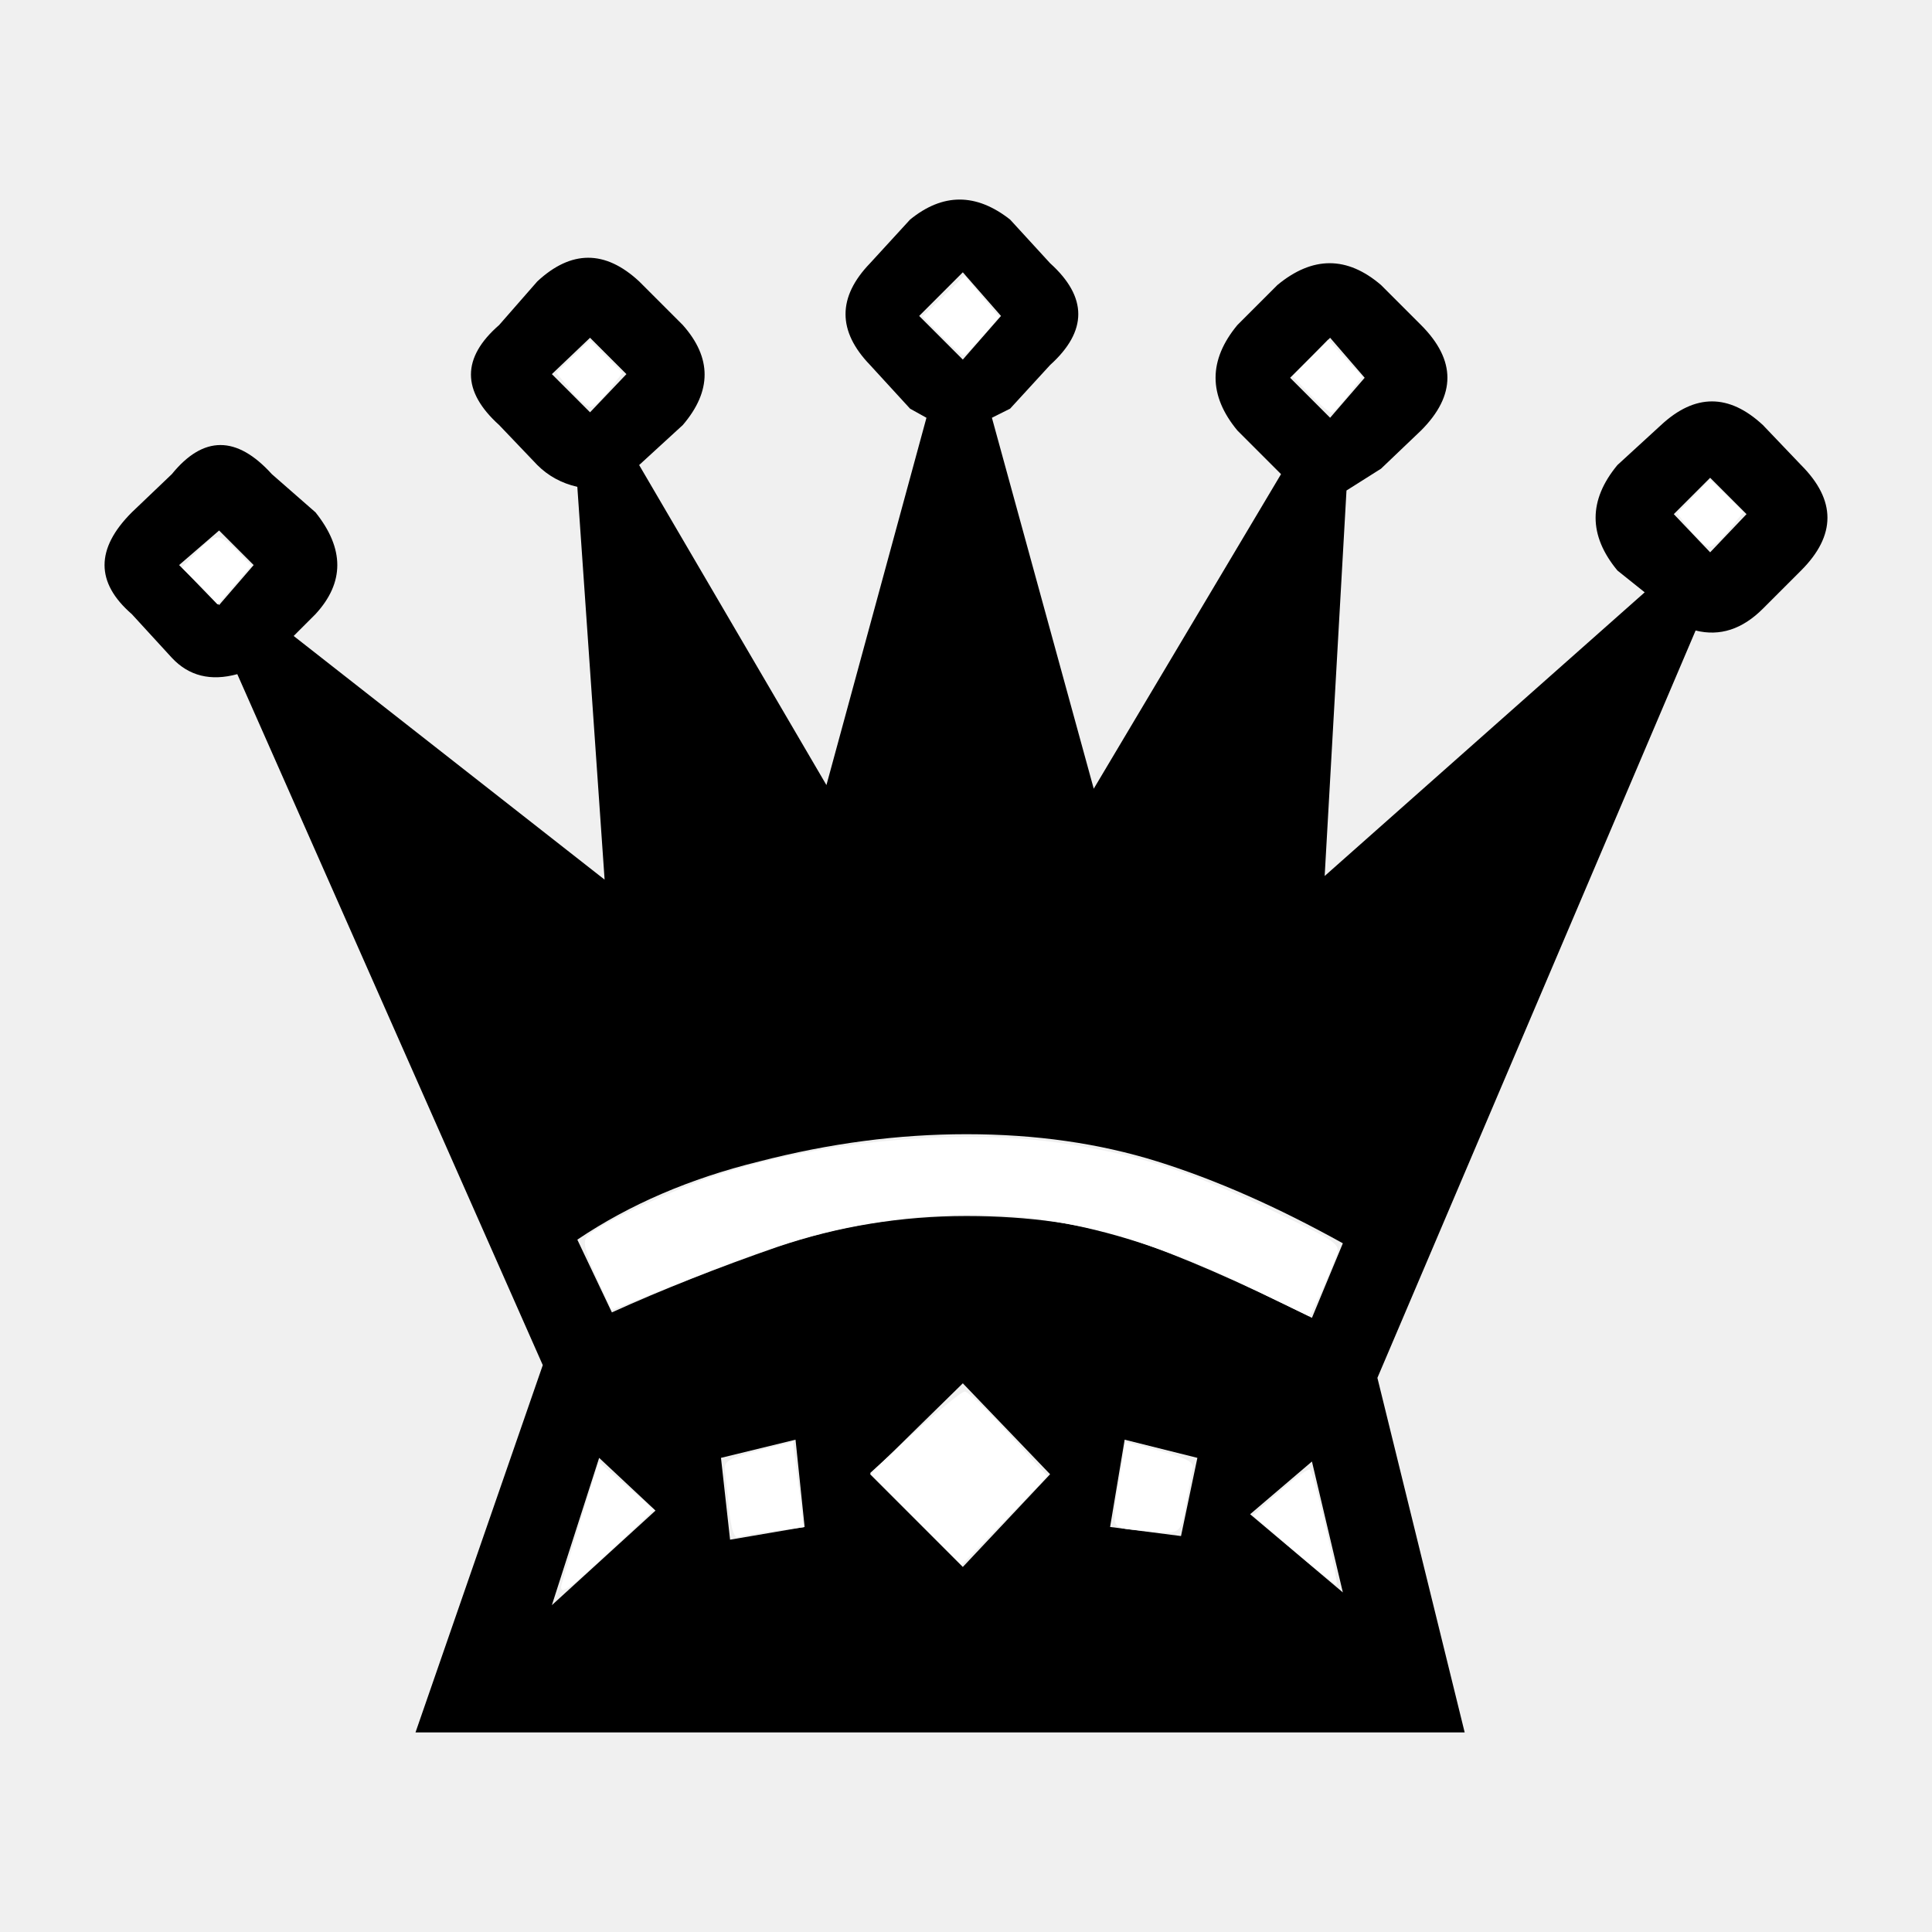
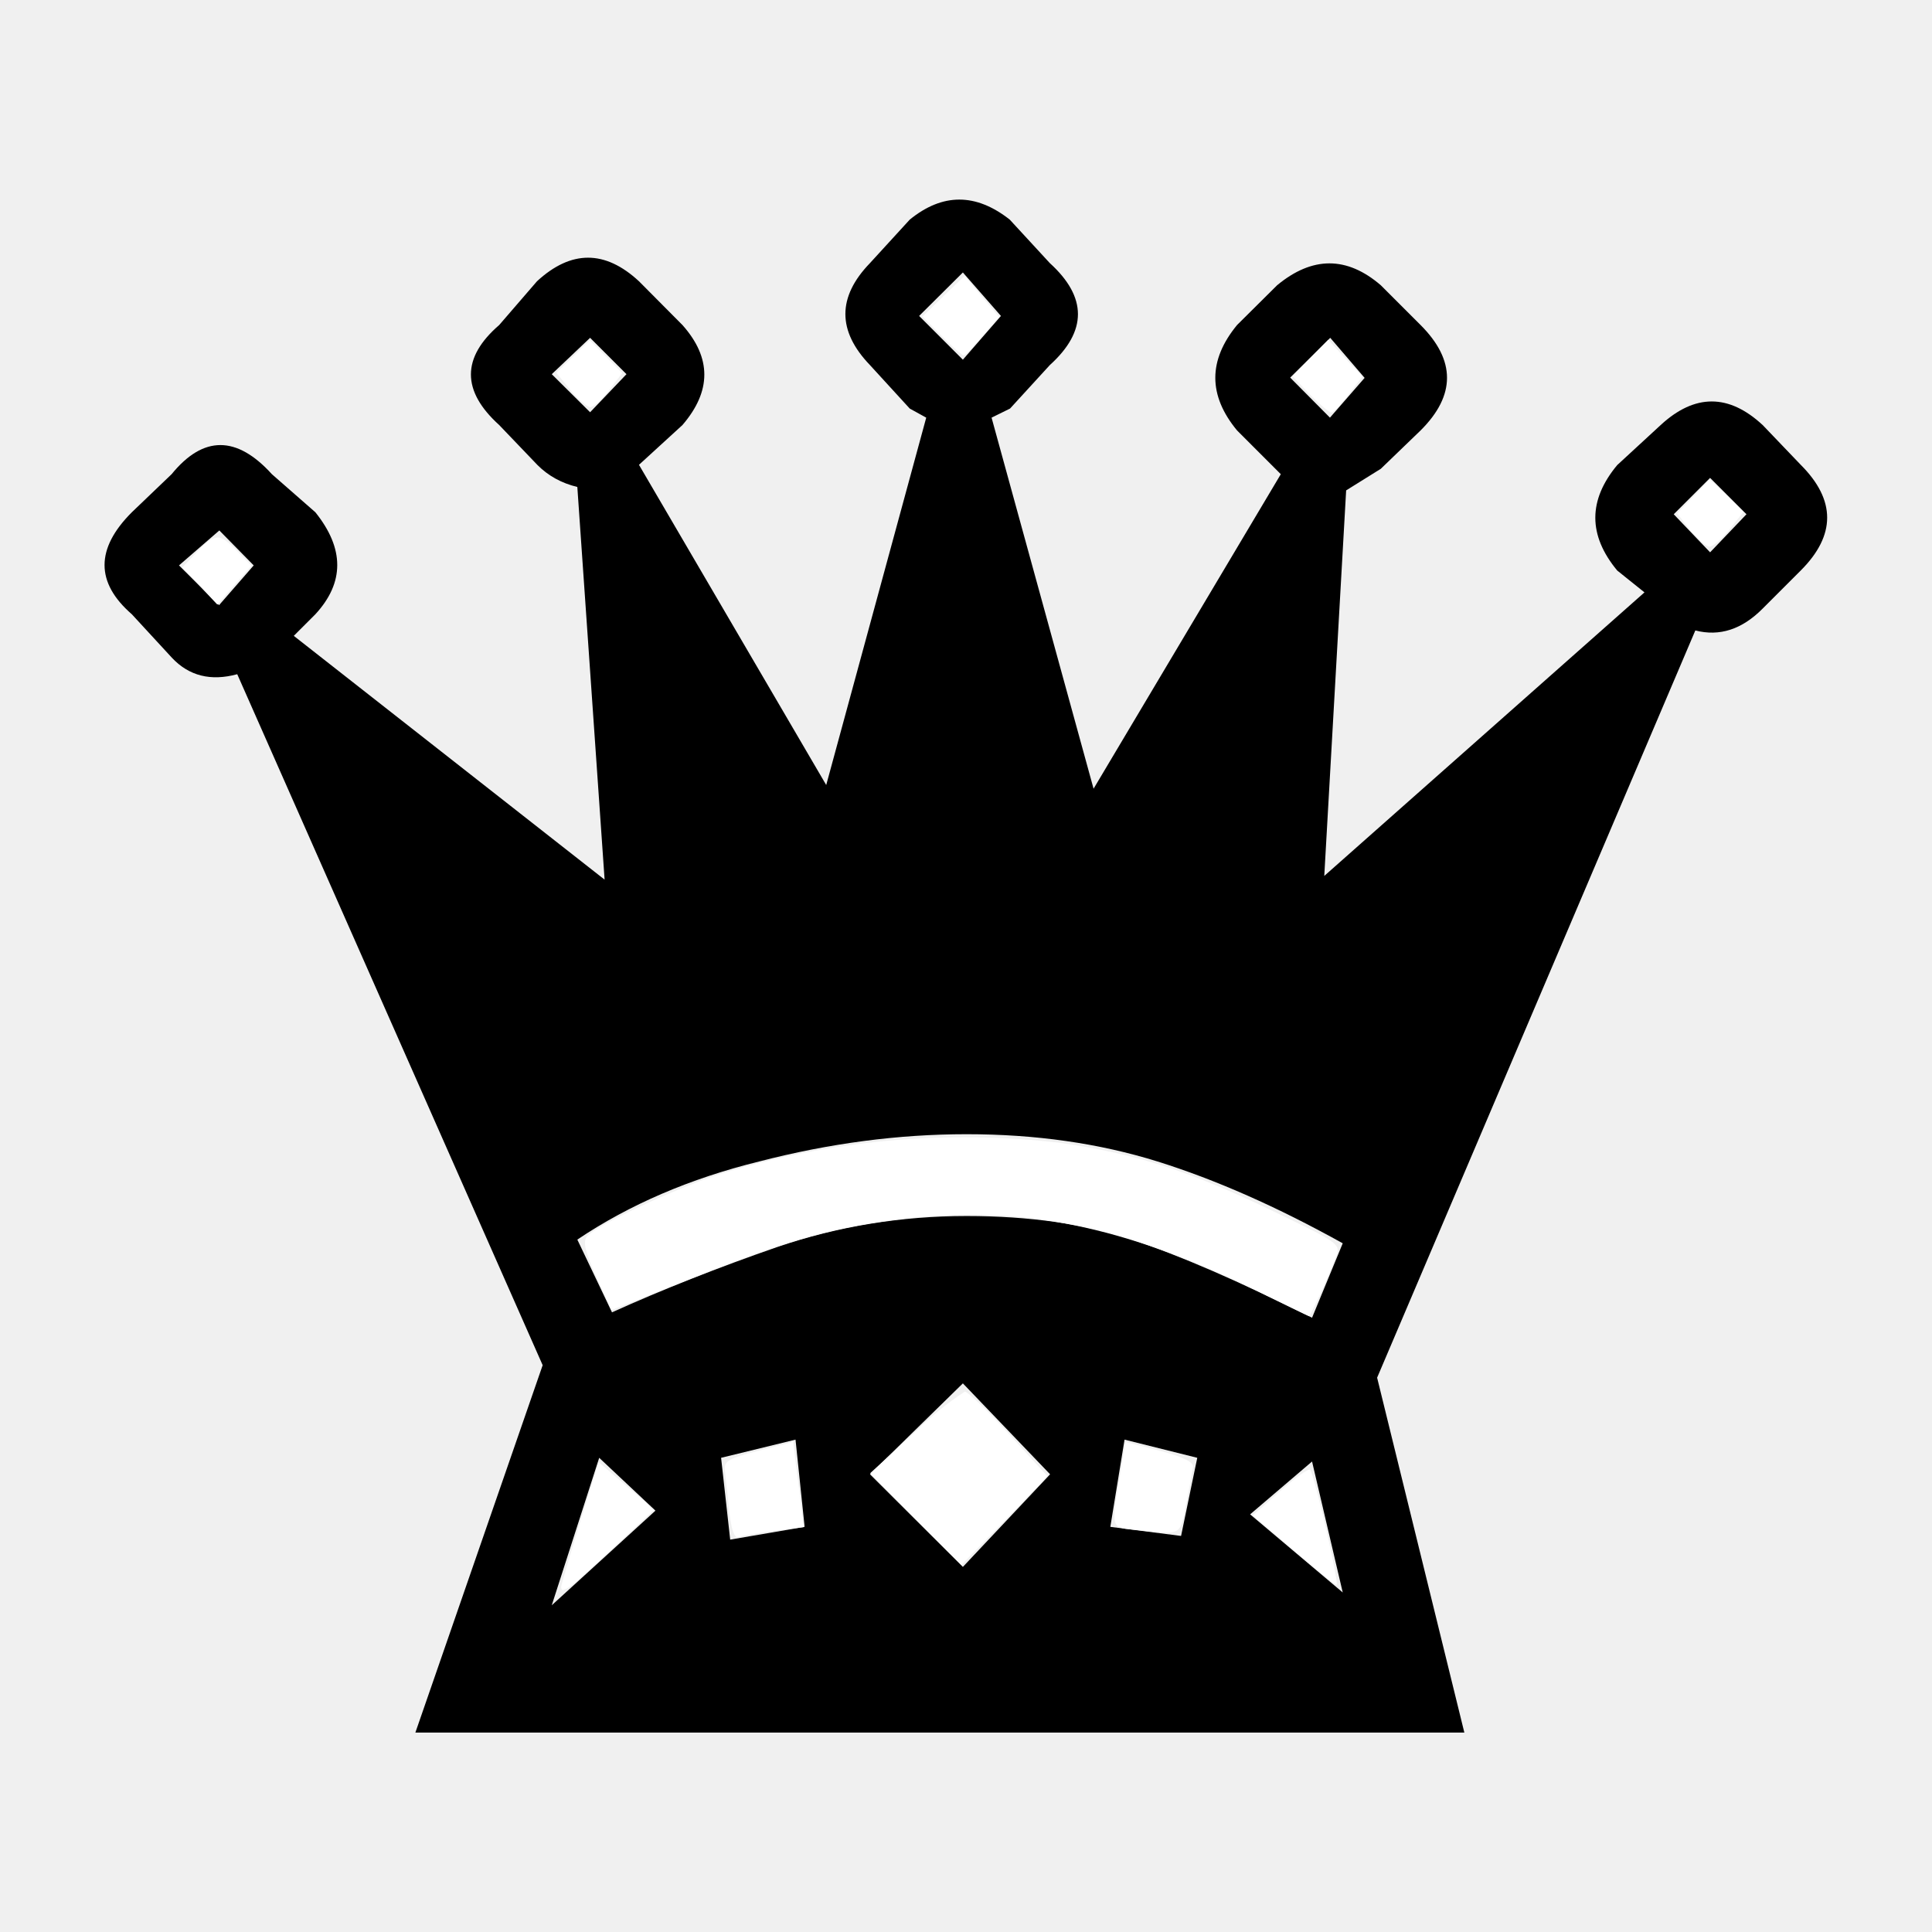
- <svg xmlns="http://www.w3.org/2000/svg" height="68" width="68">
-   <path d="m21.088 51.312-1.664 5.184 3.648-3.328zm25.088.128-2.176 1.856 3.264 2.752zm-18.176-.768-2.624.64.32 2.88 2.624-.448zm14.144.64-2.56-.64-.512 3.072 2.496.32zm-23.04-3.264-10.752-24.32q-1.408.384-2.304-.576l-1.408-1.536q-1.92-1.664 0-3.584l1.408-1.344q1.664-2.048 3.52 0l1.536 1.344q1.536 1.92 0 3.584l-.768.768 10.944 8.576-.96-13.824q-.832-.192-1.408-.768l-1.344-1.408q-1.984-1.792 0-3.52l1.344-1.536q1.792-1.664 3.584 0l1.536 1.536q1.536 1.728 0 3.52l-1.536 1.408 6.592 11.264 3.52-12.928-.576-.32-1.408-1.536q-1.728-1.792 0-3.584l1.408-1.536q1.728-1.408 3.52 0l1.408 1.536q1.984 1.792 0 3.584l-1.408 1.536-.64.32 3.584 13.056 6.592-11.072-1.536-1.536q-1.536-1.856 0-3.712l1.408-1.408q1.856-1.536 3.648 0l1.408 1.408q1.856 1.856 0 3.712l-1.408 1.344-1.216.768-.768 13.568 11.264-9.984-.96-.768q-1.536-1.856 0-3.712l1.536-1.408q1.792-1.664 3.584 0l1.344 1.408q1.856 1.856 0 3.712l-1.344 1.344q-1.088 1.088-2.368.768l-11.2 26.304 3.072 12.48h-36.928zm14.784.64-3.264 3.2 3.264 3.264 3.072-3.264zm-13.568-5.056 1.216 2.56q2.688-1.216 5.824-2.304 3.2-1.088 6.656-1.088 3.328 0 5.824.832t6.336 2.752l1.088-2.624q-3.456-1.92-6.528-2.88-3.072-.96-6.72-.96-3.584 0-7.296.96-3.648.896-6.4 2.752zm-12.608-24.96-1.408 1.216 1.408 1.408 1.216-1.408zm13.056-6.784-1.344 1.28 1.344 1.344 1.28-1.344zm13.12-2.304-1.536 1.536 1.536 1.536 1.344-1.536zm12.928 2.304-1.408 1.408 1.408 1.408 1.216-1.408zm13.376 4.928-1.28 1.28 1.28 1.344 1.28-1.344z" />
-   <path d="m19.748 55.859c0-.065.298-1.082.663-2.26l.663-2.144.974.841.974.841-1.5 1.41c-1.409 1.324-1.774 1.594-1.774 1.312zm5.912-2.733c-.064-.583-.132-1.217-.15-1.41-.029-.288.182-.405 1.185-.66l1.22-.309.104.842.188 1.502.084.661-1.027.129c-.565.07-1.13.168-1.257.216-.161.062-.264-.227-.347-.971zm6.573.339-1.607-1.618 1.569-1.436c.862-.79 1.656-1.435 1.764-1.435s.807.67 1.554 1.491l1.357 1.492-1.515 1.562-1.516 1.563zm7.651.378c-.774-.08-.771-.07-.477-1.852l.204-1.237 1.205.308c.814.208 1.194.391 1.172.565a35.11 35.11 0 0 1 -.24 1.303c-.228 1.15-.117 1.096-1.864.913zm5.628.71-1.418-1.214.958-.853c.527-.47 1.002-.811 1.055-.759.151.151 1.052 4.068.931 4.054-.06-.008-.746-.56-1.526-1.228zm-1.492-9.219c-4.423-2.152-8.085-2.907-11.985-2.468-2.563.289-4.195.738-7.627 2.1l-2.886 1.144-.533-1.174c-.401-.886-.482-1.234-.33-1.417.315-.38 3.032-1.66 4.597-2.166 3.73-1.206 8.52-1.649 12.102-1.119 2.695.399 4.49.974 7.436 2.383 2.286 1.094 2.4 1.174 2.244 1.574-.352.901-.916 2.148-.965 2.132-.029-.008-.952-.453-2.052-.989zm15.475-26.674-.461-.59.575-.593.575-.593.589.57.588.57-.488.612c-.269.337-.585.612-.703.612s-.421-.265-.675-.589zm-13.383-4.775-.617-.637.626-.647.627-.646.597.65.597.652-.482.632c-.265.348-.539.632-.607.632-.069 0-.402-.286-.741-.636zm-12.964-2.054-.674-.69.736-.718.736-.718.609.725.61.726-.573.667c-.314.367-.616.674-.67.683-.055.008-.403-.295-.774-.675zm-13.075 1.888-.493-.595.59-.572.59-.571.572.572.572.572-.463.607c-.255.334-.556.601-.67.594-.112-.007-.427-.28-.698-.607zm-13.042 6.907-.625-.649.523-.546c.646-.675.806-.679 1.424-.034l.49.513-.593.682-.593.683z" fill="#fff" fill-rule="evenodd" />
+ <svg xmlns="http://www.w3.org/2000/svg" viewBox="0 0 68 68">
+   <path d="m21.09 51.31-1.67 5.19 3.65-3.33zm25.09.13L44 53.3l3.26 2.75zM28 50.67l-2.62.64.32 2.88 2.62-.45zm14.14.64-2.56-.64-.5 3.07 2.49.32zM19.1 48.05 8.35 23.73q-1.4.38-2.3-.58l-1.41-1.53q-1.92-1.67 0-3.59l1.4-1.34q1.67-2.05 3.53 0l1.53 1.34q1.54 1.92 0 3.59l-.76.76 10.94 8.58-.96-13.82q-.83-.2-1.4-.77l-1.35-1.41q-1.99-1.8 0-3.52L18.9 9.9q1.8-1.66 3.59 0l1.53 1.54q1.54 1.73 0 3.52l-1.53 1.4 6.59 11.27L32.6 14.7l-.58-.32-1.4-1.53q-1.73-1.8 0-3.59l1.4-1.53q1.73-1.41 3.52 0l1.41 1.53q1.98 1.8 0 3.59l-1.4 1.53-.65.32 3.59 13.06 6.59-11.07-1.54-1.54q-1.53-1.85 0-3.71l1.41-1.4q1.86-1.54 3.65 0l1.4 1.4q1.86 1.86 0 3.71l-1.4 1.35-1.22.76-.77 13.57 11.27-9.98-.96-.77q-1.54-1.86 0-3.71l1.53-1.41q1.8-1.66 3.59 0l1.34 1.4q1.86 1.86 0 3.72l-1.34 1.34q-1.09 1.1-2.37.77l-11.2 26.3 3.07 12.49H14.62zm14.79.64-3.27 3.2 3.27 3.26 3.07-3.26zm-13.57-5.06 1.22 2.56q2.68-1.21 5.82-2.3 3.2-1.09 6.66-1.09 3.32 0 5.82.83t6.34 2.75l1.08-2.62q-3.45-1.92-6.52-2.88-3.08-.96-6.72-.96-3.59 0-7.3.96-3.65.9-6.4 2.75zM7.72 18.67 6.3 19.9l1.41 1.4 1.22-1.4zm13.05-6.78-1.35 1.28 1.35 1.34 1.28-1.34zm13.12-2.3-1.54 1.53 1.54 1.54 1.34-1.54zm12.93 2.3-1.41 1.4 1.4 1.41 1.22-1.4zm13.37 4.93-1.28 1.28 1.28 1.34 1.28-1.34z" />
+   <path fill="#fff" fill-rule="evenodd" d="M19.75 55.86c0-.07.3-1.08.66-2.26l.66-2.14.98.84.97.84-1.5 1.4c-1.4 1.33-1.77 1.6-1.77 1.32zm5.91-2.73-.15-1.41c-.03-.3.18-.4 1.19-.66l1.22-.31.1.84.19 1.5.08.66-1.03.13c-.56.07-1.13.17-1.25.22-.16.06-.27-.23-.35-.97zm6.57.34-1.6-1.62 1.57-1.44a11 11 0 0 1 1.76-1.43c.1 0 .8.67 1.55 1.49l1.36 1.49-1.51 1.56-1.52 1.56zm7.65.37c-.77-.08-.77-.07-.47-1.85l.2-1.24 1.2.31c.82.21 1.2.4 1.18.57a35.11 35.11 0 0 1-.24 1.3c-.23 1.15-.12 1.1-1.87.91zm5.63.71-1.42-1.21.96-.85c.53-.47 1-.81 1.06-.76.15.15 1.05 4.07.93 4.05-.06 0-.75-.56-1.53-1.23zm-1.49-9.22c-4.42-2.15-8.09-2.9-11.98-2.46-2.57.29-4.2.73-7.63 2.1l-2.89 1.14-.53-1.17c-.4-.89-.48-1.24-.33-1.42.31-.38 3.03-1.66 4.6-2.17a29.02 29.02 0 0 1 12.1-1.12c2.7.4 4.49.98 7.43 2.39 2.29 1.1 2.4 1.17 2.25 1.57-.35.9-.92 2.15-.97 2.13-.03 0-.95-.45-2.05-.99zm15.47-26.67-.46-.59.58-.6.57-.59.6.57.58.57-.49.62c-.27.33-.58.6-.7.6s-.42-.26-.67-.58zm-13.38-4.77-.61-.64.62-.65.63-.64.6.65.6.65-.49.63c-.26.35-.54.63-.6.63-.08 0-.4-.28-.75-.63zm-12.96-2.06-.68-.69.74-.72.74-.71.6.72.62.73-.58.66c-.31.37-.61.68-.67.69-.05 0-.4-.3-.77-.68zm-13.08 1.89-.49-.6.59-.57.59-.57.57.57.57.58-.46.6c-.25.34-.55.6-.67.6-.11-.01-.43-.28-.7-.61zm-13.04 6.9-.62-.64.52-.55c.65-.67.8-.68 1.42-.03l.5.51-.6.68-.6.69z" />
</svg>
